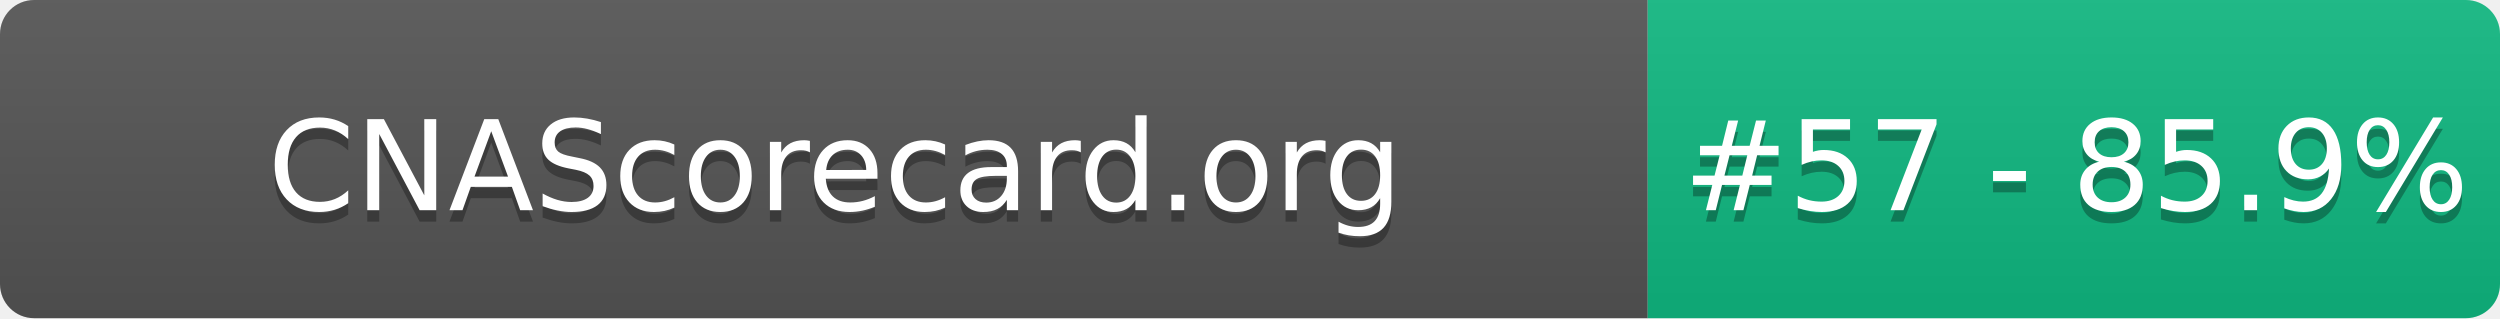
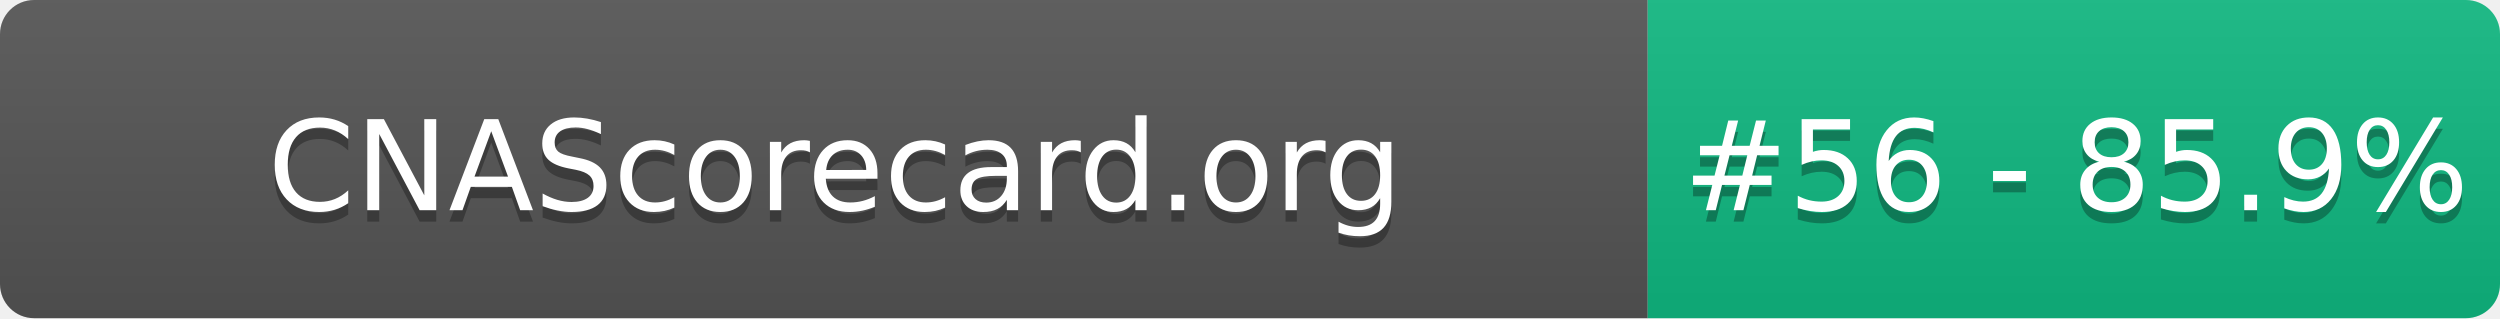
- <svg xmlns="http://www.w3.org/2000/svg" width="220" height="28" role="img" aria-label="CNAScorecard.org: #57 - 85.9%">
+ <svg xmlns="http://www.w3.org/2000/svg" width="220" height="28" role="img" aria-label="CNAScorecard.org: #56 - 85.9%">
  <linearGradient id="s" x2="0" y2="100%">
    <stop offset="0" stop-color="#bbb" stop-opacity=".1" />
    <stop offset="1" stop-opacity=".1" />
  </linearGradient>
  <clipPath id="r">
    <rect width="220" height="28" rx="3" fill="#fff" />
  </clipPath>
  <g clip-path="url(#r)">
    <rect width="145" height="28" fill="#555" />
    <rect x="145" width="75" height="28" fill="#10B981" />
    <rect width="220" height="28" fill="url(#s)" />
  </g>
  <g fill="#fff" text-anchor="middle" font-family="Verdana,Geneva,DejaVu Sans,sans-serif" text-rendering="geometricPrecision" font-size="110">
    <text aria-hidden="true" x="735" y="195" fill="#010101" fill-opacity=".3" transform="scale(.1)" textLength="1350">CNAScorecard.org</text>
    <text x="735" y="185" transform="scale(.1)" fill="#fff" textLength="1350">CNAScorecard.org</text>
-     <text aria-hidden="true" x="1827" y="195" fill="#010101" fill-opacity=".3" transform="scale(.1)" textLength="605">#57 - 85.9%</text>
-     <text x="1827" y="185" transform="scale(.1)" fill="#fff" textLength="605">#57 - 85.9%</text>
+     <text aria-hidden="true" x="1827" y="195" fill="#010101" fill-opacity=".3" transform="scale(.1)" textLength="605">#56 - 85.9%</text>
+     <text x="1827" y="185" transform="scale(.1)" fill="#fff" textLength="605">#56 - 85.9%</text>
  </g>
</svg>
